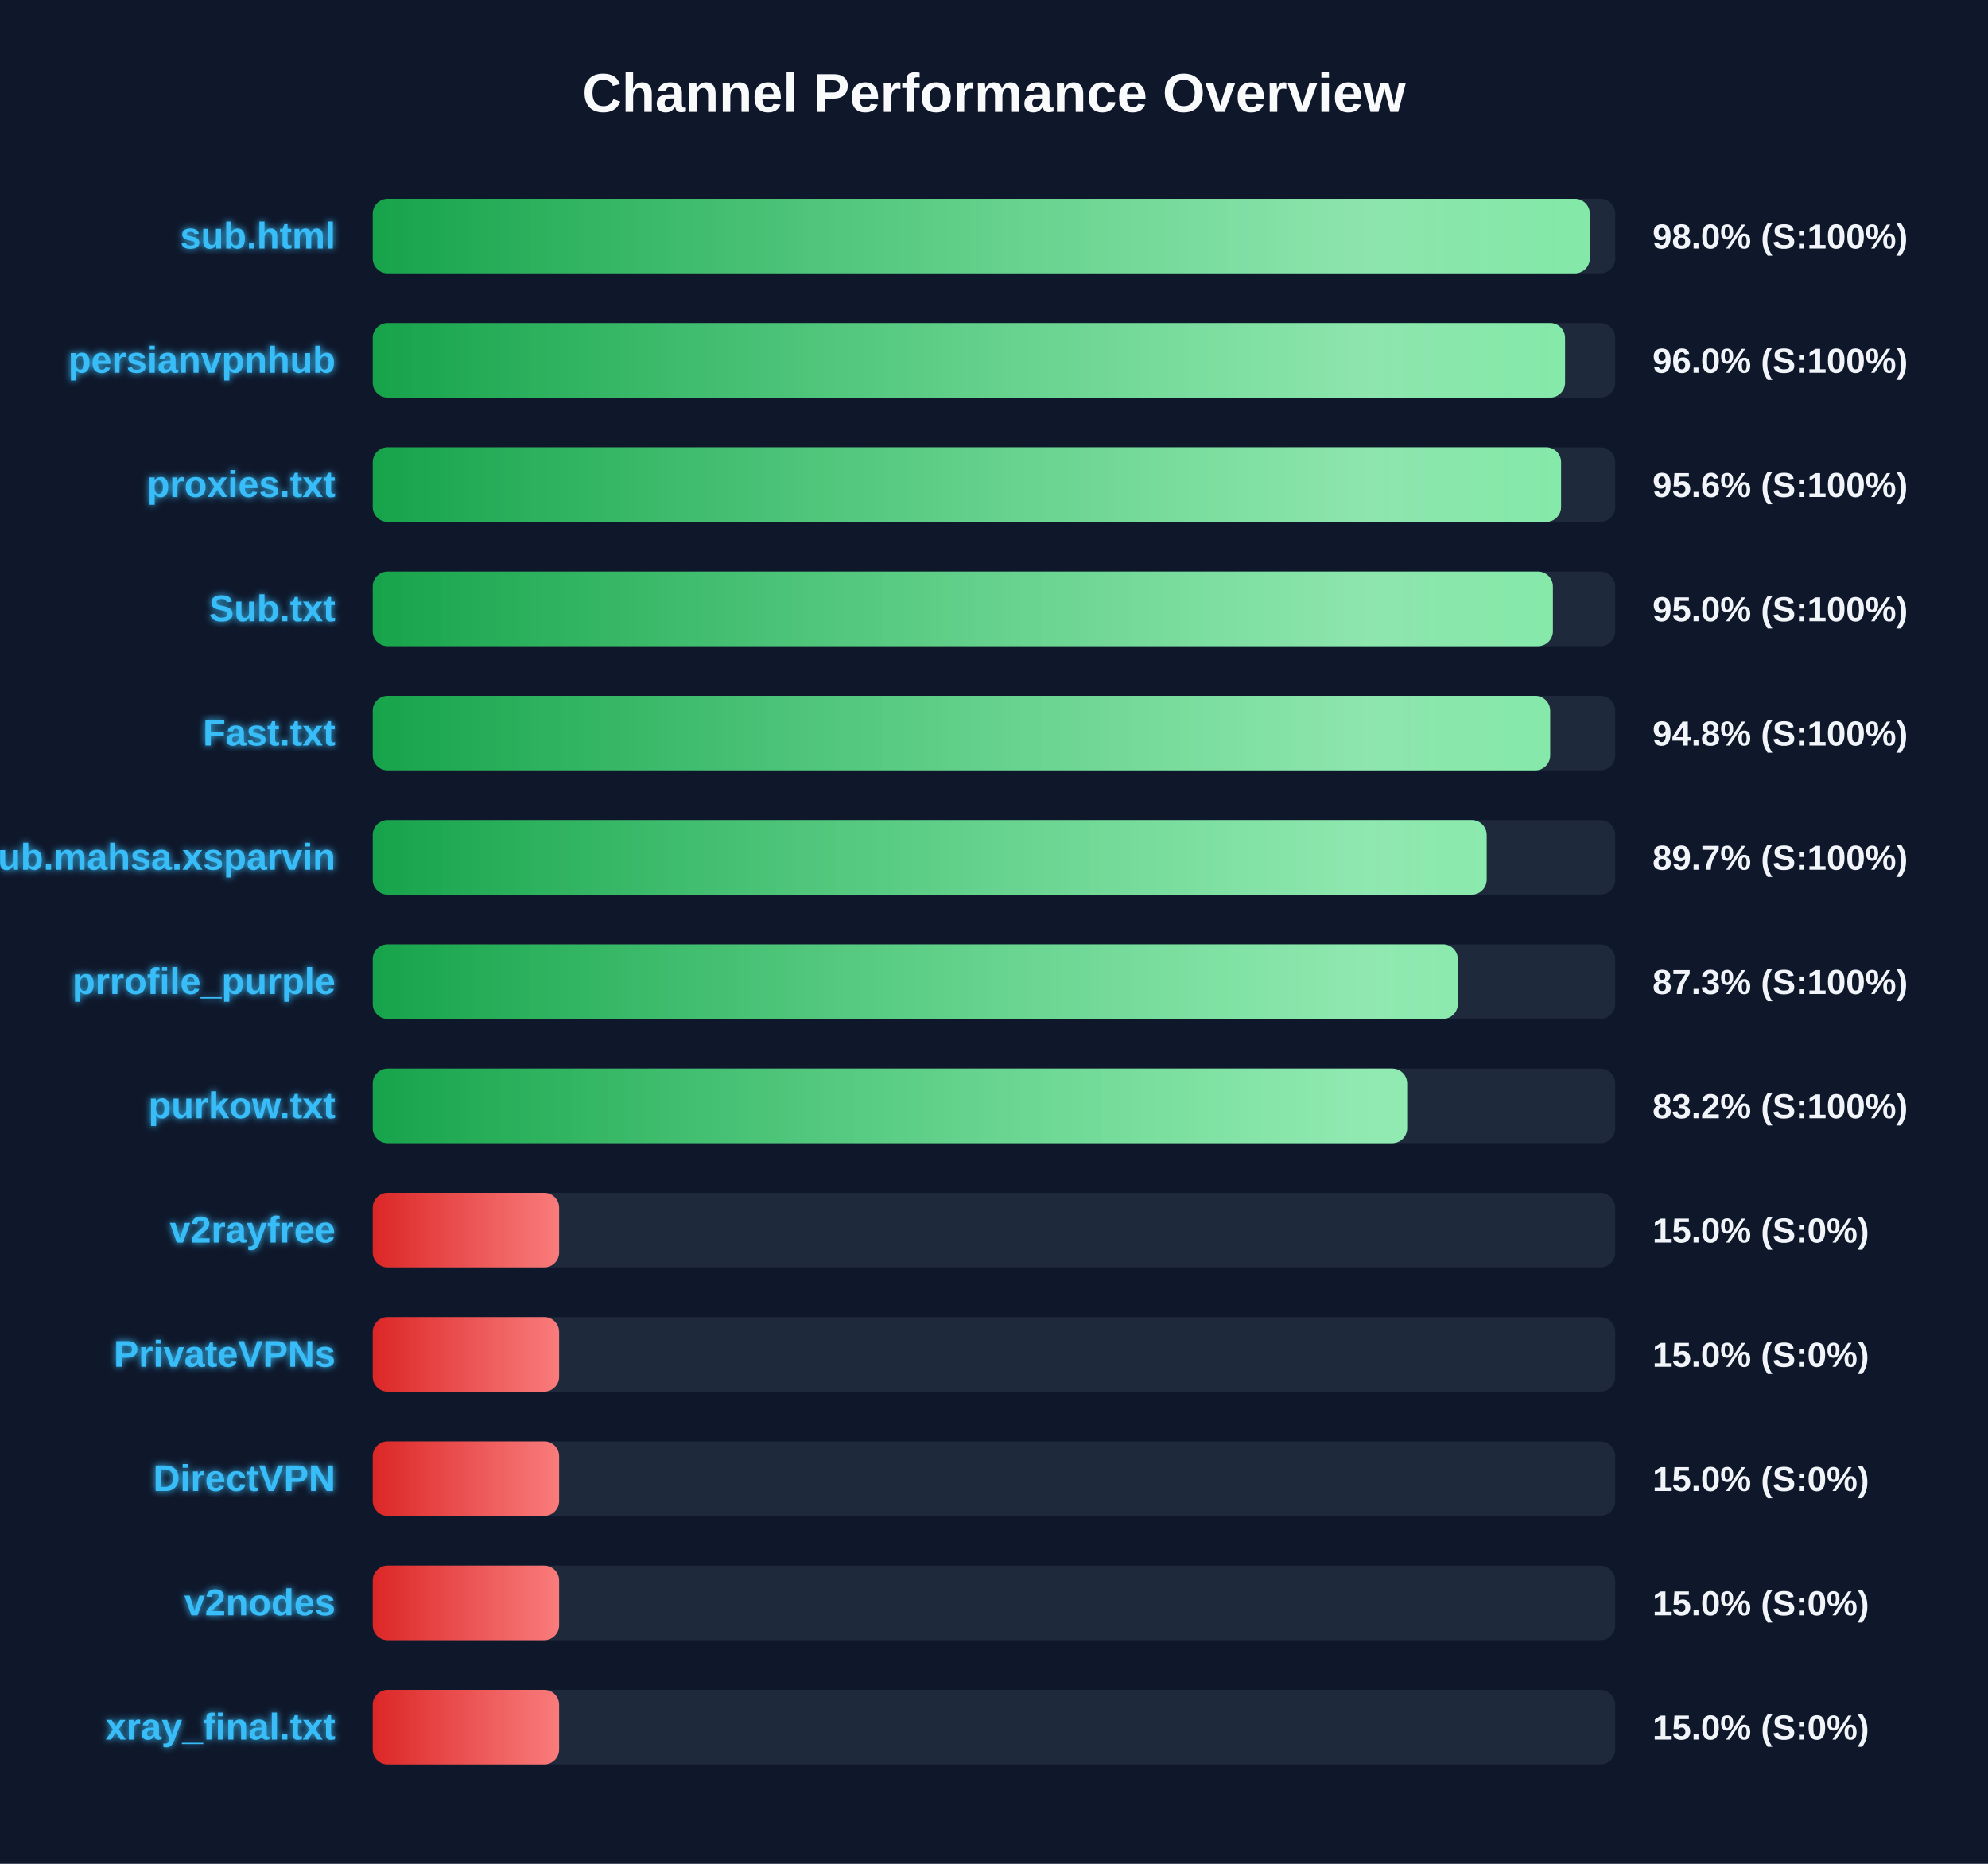
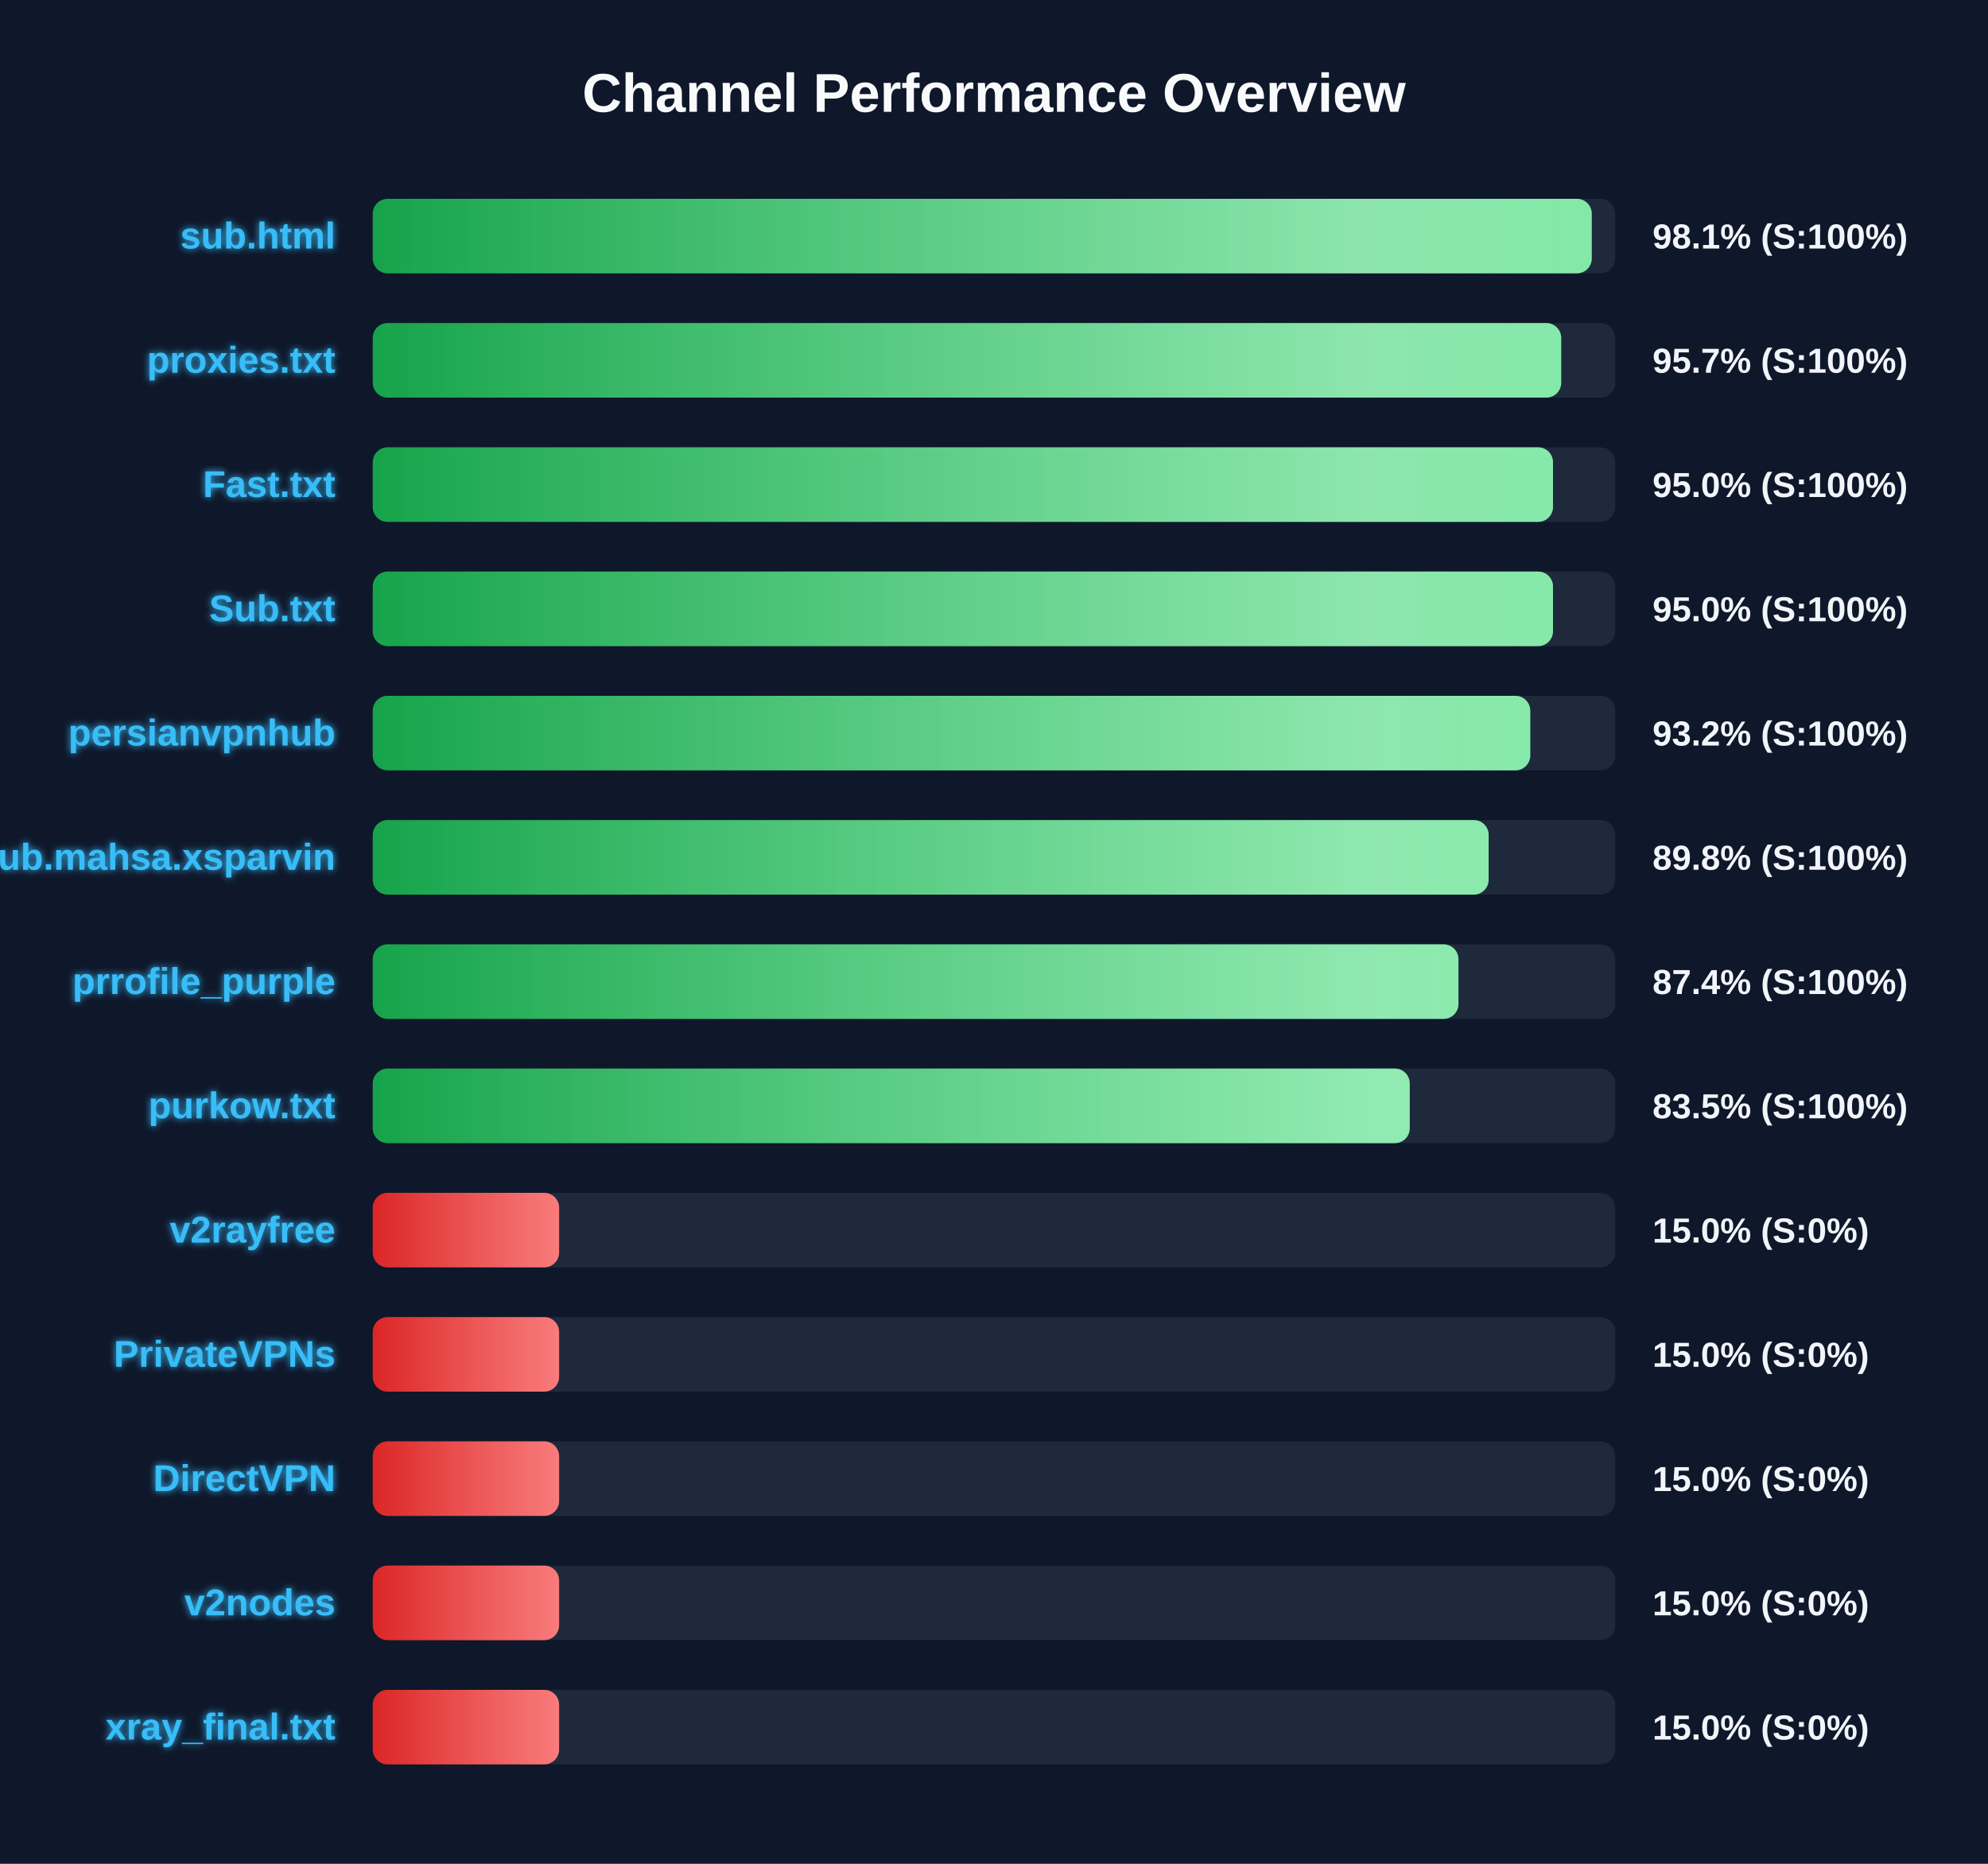
<svg xmlns="http://www.w3.org/2000/svg" width="800" height="750" version="1.1">
  <defs>
    <linearGradient id="grad-green" x1="0%" y1="0%" x2="100%" y2="0%">
      <stop offset="0%" stop-color="#16a34a" />
      <stop offset="100%" stop-color="#4ade80" />
    </linearGradient>
    <linearGradient id="grad-yellow" x1="0%" y1="0%" x2="100%" y2="0%">
      <stop offset="0%" stop-color="#ca8a04" />
      <stop offset="100%" stop-color="#fde047" />
    </linearGradient>
    <linearGradient id="grad-red" x1="0%" y1="0%" x2="100%" y2="0%">
      <stop offset="0%" stop-color="#dc2626" />
      <stop offset="100%" stop-color="#f87171" />
    </linearGradient>
    <linearGradient id="shimmer" x1="0%" y1="0%" x2="100%" y2="0%">
      <stop offset="0%" stop-color="rgba(255,255,255,0)" />
      <stop offset="50%" stop-color="rgba(255,255,255,0.4)" />
      <stop offset="100%" stop-color="rgba(255,255,255,0)" />
    </linearGradient>
    <filter id="glow" x="-20%" y="-20%" width="140%" height="140%">
      <feGaussianBlur stdDeviation="1.5" result="blur" />
      <feComposite in="SourceGraphic" in2="blur" operator="over" />
    </filter>
  </defs>
  <style>
        .bg-rect { fill: #0f172a; }
        .title { font: bold 22px 'Segoe UI', Arial, sans-serif; fill: #f8fafc; }
        .row { font: bold 15px 'Segoe UI', Arial, sans-serif; fill: #38bdf8; filter: url(#glow); }
        .score { font: bold 14px 'Segoe UI', Arial, sans-serif; fill: #f1f5f9; }
        @keyframes shimmer-anim {
            0% { transform: translateX(-100%); }
            100% { transform: translateX(200%); }
        }
        .shimmer-rect {
            animation: shimmer-anim 2.5s infinite linear;
        }
    </style>
  <rect width="100%" height="100%" class="bg-rect" />
  <text x="400" y="45" text-anchor="middle" class="title">Channel Performance Overview</text>
  <rect x="150" y="80" width="500" height="30" fill="#1e293b" rx="6" />
  <clipPath id="clip-0">
-     <rect x="150" y="80" width="489.75" height="30" rx="6" />
+     <rect x="150" y="80" width="490.55" height="30" rx="6" />
  </clipPath>
-   <rect x="150" y="80" width="489.75" height="30" fill="url(#grad-green)" rx="6" />
+   <rect x="150" y="80" width="490.55" height="30" fill="url(#grad-green)" rx="6" />
  <g clip-path="url(#clip-0)">
    <rect x="150" y="80" width="100%" height="30" fill="url(#shimmer)" class="shimmer-rect" />
  </g>
  <text x="135" y="100" text-anchor="end" class="row">sub.html</text>
-   <text x="665" y="100" text-anchor="start" class="score">98.0% (S:100%)</text>
+   <text x="665" y="100" text-anchor="start" class="score">98.1% (S:100%)</text>
  <rect x="150" y="130" width="500" height="30" fill="#1e293b" rx="6" />
  <clipPath id="clip-1">
-     <rect x="150" y="130" width="479.8" height="30" rx="6" />
+     <rect x="150" y="130" width="478.25" height="30" rx="6" />
  </clipPath>
-   <rect x="150" y="130" width="479.8" height="30" fill="url(#grad-green)" rx="6" />
+   <rect x="150" y="130" width="478.25" height="30" fill="url(#grad-green)" rx="6" />
  <g clip-path="url(#clip-1)">
    <rect x="150" y="130" width="100%" height="30" fill="url(#shimmer)" class="shimmer-rect" />
  </g>
-   <text x="135" y="150" text-anchor="end" class="row">persianvpnhub</text>
-   <text x="665" y="150" text-anchor="start" class="score">96.0% (S:100%)</text>
+   <text x="135" y="150" text-anchor="end" class="row">proxies.txt</text>
+   <text x="665" y="150" text-anchor="start" class="score">95.7% (S:100%)</text>
  <rect x="150" y="180" width="500" height="30" fill="#1e293b" rx="6" />
  <clipPath id="clip-2">
-     <rect x="150" y="180" width="478.2" height="30" rx="6" />
+     <rect x="150" y="180" width="474.95" height="30" rx="6" />
  </clipPath>
-   <rect x="150" y="180" width="478.2" height="30" fill="url(#grad-green)" rx="6" />
+   <rect x="150" y="180" width="474.95" height="30" fill="url(#grad-green)" rx="6" />
  <g clip-path="url(#clip-2)">
    <rect x="150" y="180" width="100%" height="30" fill="url(#shimmer)" class="shimmer-rect" />
  </g>
-   <text x="135" y="200" text-anchor="end" class="row">proxies.txt</text>
-   <text x="665" y="200" text-anchor="start" class="score">95.6% (S:100%)</text>
+   <text x="135" y="200" text-anchor="end" class="row">Fast.txt</text>
+   <text x="665" y="200" text-anchor="start" class="score">95.0% (S:100%)</text>
  <rect x="150" y="230" width="500" height="30" fill="#1e293b" rx="6" />
  <clipPath id="clip-3">
-     <rect x="150" y="230" width="474.9" height="30" rx="6" />
+     <rect x="150" y="230" width="474.95" height="30" rx="6" />
  </clipPath>
-   <rect x="150" y="230" width="474.9" height="30" fill="url(#grad-green)" rx="6" />
+   <rect x="150" y="230" width="474.95" height="30" fill="url(#grad-green)" rx="6" />
  <g clip-path="url(#clip-3)">
    <rect x="150" y="230" width="100%" height="30" fill="url(#shimmer)" class="shimmer-rect" />
  </g>
  <text x="135" y="250" text-anchor="end" class="row">Sub.txt</text>
  <text x="665" y="250" text-anchor="start" class="score">95.0% (S:100%)</text>
  <rect x="150" y="280" width="500" height="30" fill="#1e293b" rx="6" />
  <clipPath id="clip-4">
-     <rect x="150" y="280" width="473.8" height="30" rx="6" />
+     <rect x="150" y="280" width="465.8" height="30" rx="6" />
  </clipPath>
-   <rect x="150" y="280" width="473.8" height="30" fill="url(#grad-green)" rx="6" />
+   <rect x="150" y="280" width="465.8" height="30" fill="url(#grad-green)" rx="6" />
  <g clip-path="url(#clip-4)">
    <rect x="150" y="280" width="100%" height="30" fill="url(#shimmer)" class="shimmer-rect" />
  </g>
-   <text x="135" y="300" text-anchor="end" class="row">Fast.txt</text>
-   <text x="665" y="300" text-anchor="start" class="score">94.8% (S:100%)</text>
+   <text x="135" y="300" text-anchor="end" class="row">persianvpnhub</text>
+   <text x="665" y="300" text-anchor="start" class="score">93.2% (S:100%)</text>
  <rect x="150" y="330" width="500" height="30" fill="#1e293b" rx="6" />
  <clipPath id="clip-5">
-     <rect x="150" y="330" width="448.25" height="30" rx="6" />
+     <rect x="150" y="330" width="449.05" height="30" rx="6" />
  </clipPath>
-   <rect x="150" y="330" width="448.25" height="30" fill="url(#grad-green)" rx="6" />
+   <rect x="150" y="330" width="449.05" height="30" fill="url(#grad-green)" rx="6" />
  <g clip-path="url(#clip-5)">
    <rect x="150" y="330" width="100%" height="30" fill="url(#shimmer)" class="shimmer-rect" />
  </g>
  <text x="135" y="350" text-anchor="end" class="row">Sub.mahsa.xsparvin</text>
-   <text x="665" y="350" text-anchor="start" class="score">89.7% (S:100%)</text>
+   <text x="665" y="350" text-anchor="start" class="score">89.8% (S:100%)</text>
  <rect x="150" y="380" width="500" height="30" fill="#1e293b" rx="6" />
  <clipPath id="clip-6">
-     <rect x="150" y="380" width="436.65" height="30" rx="6" />
+     <rect x="150" y="380" width="436.9" height="30" rx="6" />
  </clipPath>
-   <rect x="150" y="380" width="436.65" height="30" fill="url(#grad-green)" rx="6" />
+   <rect x="150" y="380" width="436.9" height="30" fill="url(#grad-green)" rx="6" />
  <g clip-path="url(#clip-6)">
    <rect x="150" y="380" width="100%" height="30" fill="url(#shimmer)" class="shimmer-rect" />
  </g>
  <text x="135" y="400" text-anchor="end" class="row">prrofile_purple</text>
-   <text x="665" y="400" text-anchor="start" class="score">87.3% (S:100%)</text>
+   <text x="665" y="400" text-anchor="start" class="score">87.4% (S:100%)</text>
  <rect x="150" y="430" width="500" height="30" fill="#1e293b" rx="6" />
  <clipPath id="clip-7">
-     <rect x="150" y="430" width="416.25" height="30" rx="6" />
+     <rect x="150" y="430" width="417.3" height="30" rx="6" />
  </clipPath>
-   <rect x="150" y="430" width="416.25" height="30" fill="url(#grad-green)" rx="6" />
+   <rect x="150" y="430" width="417.3" height="30" fill="url(#grad-green)" rx="6" />
  <g clip-path="url(#clip-7)">
    <rect x="150" y="430" width="100%" height="30" fill="url(#shimmer)" class="shimmer-rect" />
  </g>
  <text x="135" y="450" text-anchor="end" class="row">purkow.txt</text>
-   <text x="665" y="450" text-anchor="start" class="score">83.2% (S:100%)</text>
+   <text x="665" y="450" text-anchor="start" class="score">83.5% (S:100%)</text>
  <rect x="150" y="480" width="500" height="30" fill="#1e293b" rx="6" />
  <clipPath id="clip-8">
    <rect x="150" y="480" width="75.0" height="30" rx="6" />
  </clipPath>
  <rect x="150" y="480" width="75.0" height="30" fill="url(#grad-red)" rx="6" />
  <g clip-path="url(#clip-8)">
    <rect x="150" y="480" width="100%" height="30" fill="url(#shimmer)" class="shimmer-rect" />
  </g>
  <text x="135" y="500" text-anchor="end" class="row">v2rayfree</text>
  <text x="665" y="500" text-anchor="start" class="score">15.0% (S:0%)</text>
  <rect x="150" y="530" width="500" height="30" fill="#1e293b" rx="6" />
  <clipPath id="clip-9">
    <rect x="150" y="530" width="75.0" height="30" rx="6" />
  </clipPath>
  <rect x="150" y="530" width="75.0" height="30" fill="url(#grad-red)" rx="6" />
  <g clip-path="url(#clip-9)">
    <rect x="150" y="530" width="100%" height="30" fill="url(#shimmer)" class="shimmer-rect" />
  </g>
  <text x="135" y="550" text-anchor="end" class="row">PrivateVPNs</text>
  <text x="665" y="550" text-anchor="start" class="score">15.0% (S:0%)</text>
  <rect x="150" y="580" width="500" height="30" fill="#1e293b" rx="6" />
  <clipPath id="clip-10">
    <rect x="150" y="580" width="75.0" height="30" rx="6" />
  </clipPath>
  <rect x="150" y="580" width="75.0" height="30" fill="url(#grad-red)" rx="6" />
  <g clip-path="url(#clip-10)">
    <rect x="150" y="580" width="100%" height="30" fill="url(#shimmer)" class="shimmer-rect" />
  </g>
  <text x="135" y="600" text-anchor="end" class="row">DirectVPN</text>
  <text x="665" y="600" text-anchor="start" class="score">15.0% (S:0%)</text>
  <rect x="150" y="630" width="500" height="30" fill="#1e293b" rx="6" />
  <clipPath id="clip-11">
    <rect x="150" y="630" width="75.0" height="30" rx="6" />
  </clipPath>
  <rect x="150" y="630" width="75.0" height="30" fill="url(#grad-red)" rx="6" />
  <g clip-path="url(#clip-11)">
    <rect x="150" y="630" width="100%" height="30" fill="url(#shimmer)" class="shimmer-rect" />
  </g>
  <text x="135" y="650" text-anchor="end" class="row">v2nodes</text>
  <text x="665" y="650" text-anchor="start" class="score">15.0% (S:0%)</text>
  <rect x="150" y="680" width="500" height="30" fill="#1e293b" rx="6" />
  <clipPath id="clip-12">
    <rect x="150" y="680" width="75.0" height="30" rx="6" />
  </clipPath>
  <rect x="150" y="680" width="75.0" height="30" fill="url(#grad-red)" rx="6" />
  <g clip-path="url(#clip-12)">
    <rect x="150" y="680" width="100%" height="30" fill="url(#shimmer)" class="shimmer-rect" />
  </g>
  <text x="135" y="700" text-anchor="end" class="row">xray_final.txt</text>
  <text x="665" y="700" text-anchor="start" class="score">15.0% (S:0%)</text>
</svg>
